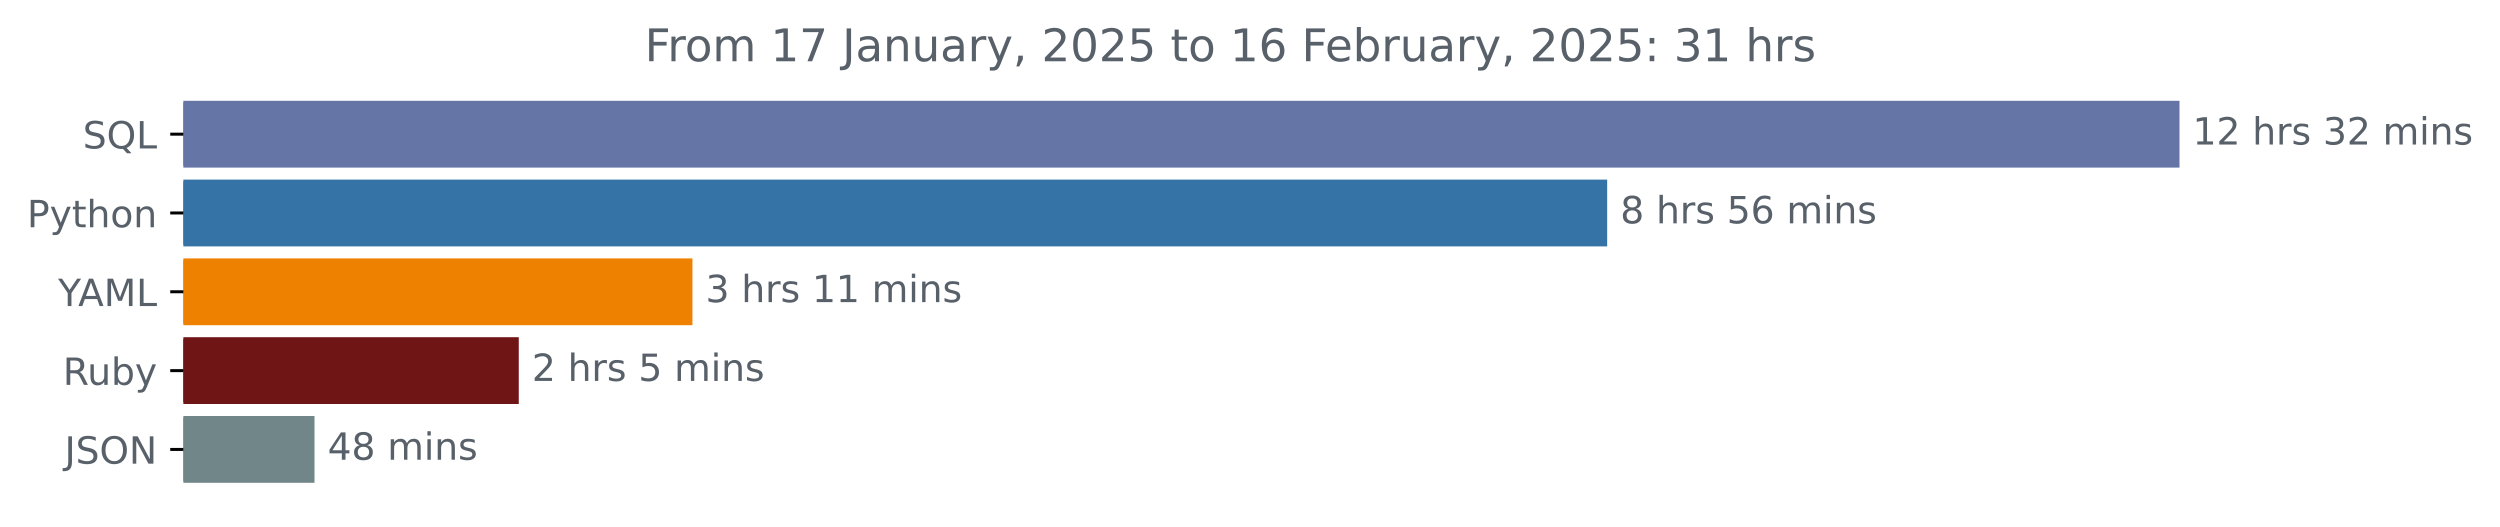
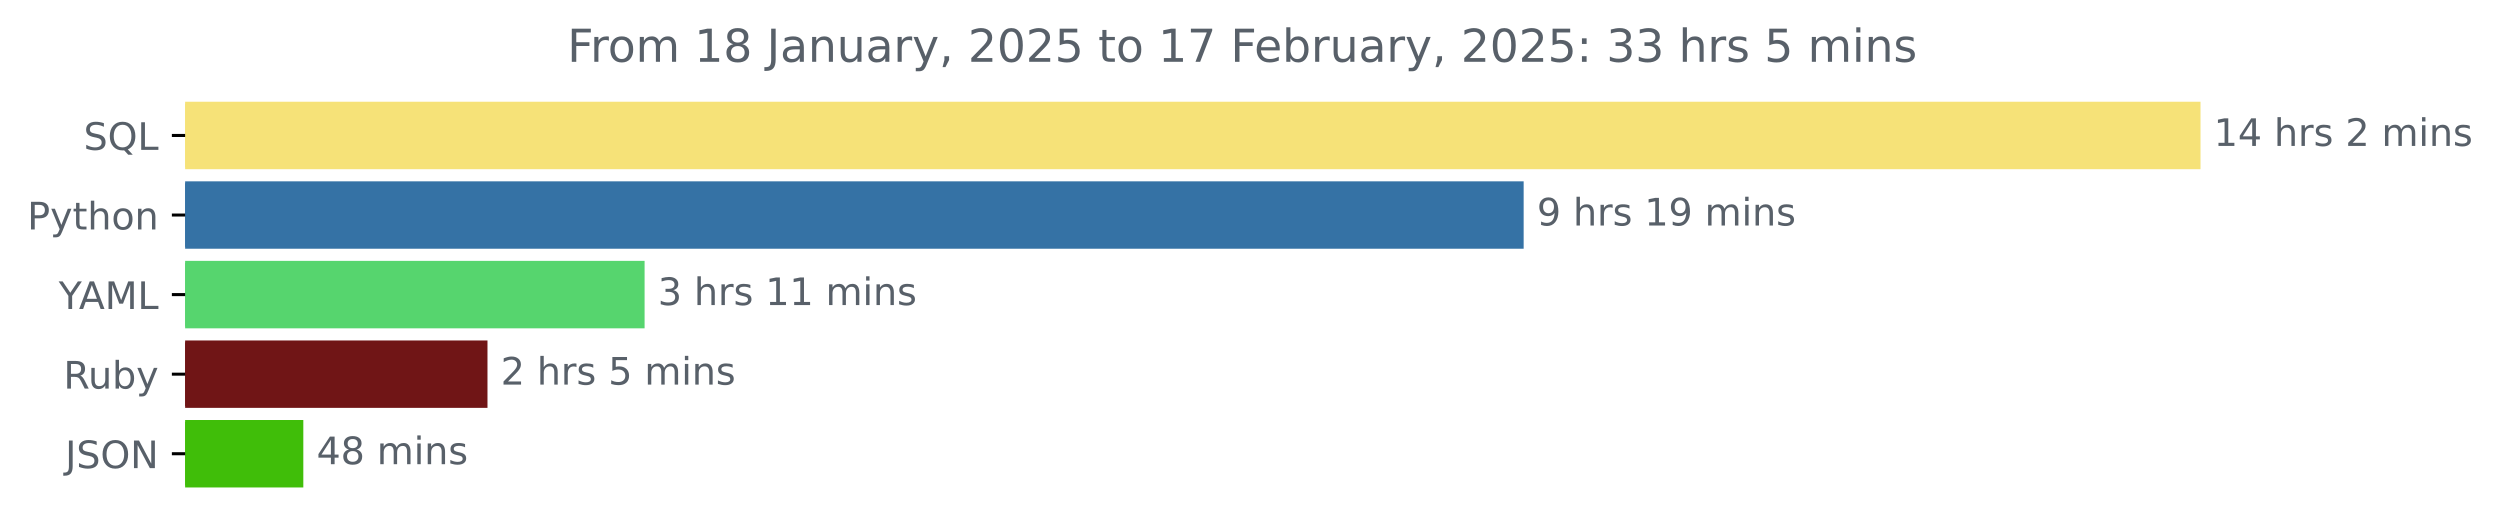
- <svg xmlns="http://www.w3.org/2000/svg" xmlns:xlink="http://www.w3.org/1999/xlink" width="666.199pt" height="140.398pt" viewBox="0 0 666.199 140.398" version="1.1">
+ <svg xmlns="http://www.w3.org/2000/svg" xmlns:xlink="http://www.w3.org/1999/xlink" width="659.836pt" height="140.398pt" viewBox="0 0 659.836 140.398" version="1.1">
  <defs>
    <style type="text/css">*{stroke-linejoin: round; stroke-linecap: butt}</style>
  </defs>
  <g id="figure_1">
    <g id="patch_1">
-       <path d="M 0 140.398  L 666.199 140.398  L 666.199 0  L 0 0  L 0 140.398  z " style="fill: none" />
+       <path d="M 0 140.398  L 659.836 140.398  L 659.836 0  L 0 0  L 0 140.398  z " style="fill: none" />
    </g>
    <g id="axes_1">
      <g id="patch_2">
-         <path d="M 48.862 27.358  L 580.291 27.358  L 580.291 44.158  L 48.862 44.158  z " clip-path="url(#p3ff0c72daf)" style="fill: #6475a6; stroke: #6475a6; stroke-linejoin: miter" />
+         <path d="M 48.862 27.358  L 580.291 27.358  L 580.291 44.158  L 48.862 44.158  z " clip-path="url(#p71e39013a5)" style="fill: #f6e278; stroke: #f6e278; stroke-linejoin: miter" />
      </g>
      <g id="patch_3">
-         <path d="M 48.862 48.358  L 427.778 48.358  L 427.778 65.158  L 48.862 65.158  z " clip-path="url(#p3ff0c72daf)" style="fill: #3572a5; stroke: #3572a5; stroke-linejoin: miter" />
+         <path d="M 48.862 48.358  L 401.645 48.358  L 401.645 65.158  L 48.862 65.158  z " clip-path="url(#p71e39013a5)" style="fill: #3572a5; stroke: #3572a5; stroke-linejoin: miter" />
      </g>
      <g id="patch_4">
-         <path d="M 48.862 69.358  L 184.02 69.358  L 184.02 86.158  L 48.862 86.158  z " clip-path="url(#p3ff0c72daf)" style="fill: #ef8100; stroke: #ef8100; stroke-linejoin: miter" />
+         <path d="M 48.862 69.358  L 169.63 69.358  L 169.63 86.158  L 48.862 86.158  z " clip-path="url(#p71e39013a5)" style="fill: #56d56e; stroke: #56d56e; stroke-linejoin: miter" />
      </g>
      <g id="patch_5">
-         <path d="M 48.862 90.358  L 137.741 90.358  L 137.741 107.158  L 48.862 107.158  z " clip-path="url(#p3ff0c72daf)" style="fill: #701516; stroke: #701516; stroke-linejoin: miter" />
+         <path d="M 48.862 90.358  L 128.163 90.358  L 128.163 107.158  L 48.862 107.158  z " clip-path="url(#p71e39013a5)" style="fill: #701516; stroke: #701516; stroke-linejoin: miter" />
      </g>
      <g id="patch_6">
-         <path d="M 48.862 111.358  L 83.309 111.358  L 83.309 128.158  L 48.862 128.158  z " clip-path="url(#p3ff0c72daf)" style="fill: #708689; stroke: #708689; stroke-linejoin: miter" />
+         <path d="M 48.862 111.358  L 79.556 111.358  L 79.556 128.158  L 48.862 128.158  z " clip-path="url(#p71e39013a5)" style="fill: #40be09; stroke: #40be09; stroke-linejoin: miter" />
      </g>
      <g id="matplotlib.axis_1" />
      <g id="matplotlib.axis_2">
        <g id="ytick_1">
          <g id="line2d_1">
            <defs>
-               <path id="m0892d40721" d="M 0 0  L -3.5 0  " style="stroke: #000000; stroke-width: 0.8" />
+               <path id="m13ae6991ee" d="M 0 0  L -3.5 0  " style="stroke: #000000; stroke-width: 0.8" />
            </defs>
            <g>
-               <use xlink:href="#m0892d40721" x="48.862" y="35.758" style="stroke: #000000; stroke-width: 0.8" />
+               <use xlink:href="#m13ae6991ee" x="48.862" y="35.758" style="stroke: #000000; stroke-width: 0.8" />
            </g>
          </g>
          <g id="text_1">
            <g style="fill: #586069" transform="translate(22.07031 39.55734) scale(0.1 -0.1)">
              <defs>
                <path id="DejaVuSans-53" d="M 3425 4513  L 3425 3897  Q 3066 4069 2747 4153  Q 2428 4238 2131 4238  Q 1616 4238 1336 4038  Q 1056 3838 1056 3469  Q 1056 3159 1242 3001  Q 1428 2844 1947 2747  L 2328 2669  Q 3034 2534 3370 2195  Q 3706 1856 3706 1288  Q 3706 609 3251 259  Q 2797 -91 1919 -91  Q 1588 -91 1214 -16  Q 841 59 441 206  L 441 856  Q 825 641 1194 531  Q 1563 422 1919 422  Q 2459 422 2753 634  Q 3047 847 3047 1241  Q 3047 1584 2836 1778  Q 2625 1972 2144 2069  L 1759 2144  Q 1053 2284 737 2584  Q 422 2884 422 3419  Q 422 4038 858 4394  Q 1294 4750 2059 4750  Q 2388 4750 2728 4690  Q 3069 4631 3425 4513  z " transform="scale(0.015625)" />
                <path id="DejaVuSans-51" d="M 2522 4238  Q 1834 4238 1429 3725  Q 1025 3213 1025 2328  Q 1025 1447 1429 934  Q 1834 422 2522 422  Q 3209 422 3611 934  Q 4013 1447 4013 2328  Q 4013 3213 3611 3725  Q 3209 4238 2522 4238  z M 3406 84  L 4238 -825  L 3475 -825  L 2784 -78  Q 2681 -84 2626 -87  Q 2572 -91 2522 -91  Q 1538 -91 948 567  Q 359 1225 359 2328  Q 359 3434 948 4092  Q 1538 4750 2522 4750  Q 3503 4750 4090 4092  Q 4678 3434 4678 2328  Q 4678 1516 4351 937  Q 4025 359 3406 84  z " transform="scale(0.015625)" />
                <path id="DejaVuSans-4c" d="M 628 4666  L 1259 4666  L 1259 531  L 3531 531  L 3531 0  L 628 0  L 628 4666  z " transform="scale(0.015625)" />
              </defs>
              <use xlink:href="#DejaVuSans-53" />
              <use xlink:href="#DejaVuSans-51" x="63.477" />
              <use xlink:href="#DejaVuSans-4c" x="142.188" />
            </g>
          </g>
        </g>
        <g id="ytick_2">
          <g id="line2d_2">
            <g>
-               <use xlink:href="#m0892d40721" x="48.862" y="56.758" style="stroke: #000000; stroke-width: 0.8" />
+               <use xlink:href="#m13ae6991ee" x="48.862" y="56.758" style="stroke: #000000; stroke-width: 0.8" />
            </g>
          </g>
          <g id="text_2">
            <g style="fill: #586069" transform="translate(7.2 60.55734) scale(0.1 -0.1)">
              <defs>
                <path id="DejaVuSans-50" d="M 1259 4147  L 1259 2394  L 2053 2394  Q 2494 2394 2734 2622  Q 2975 2850 2975 3272  Q 2975 3691 2734 3919  Q 2494 4147 2053 4147  L 1259 4147  z M 628 4666  L 2053 4666  Q 2838 4666 3239 4311  Q 3641 3956 3641 3272  Q 3641 2581 3239 2228  Q 2838 1875 2053 1875  L 1259 1875  L 1259 0  L 628 0  L 628 4666  z " transform="scale(0.015625)" />
                <path id="DejaVuSans-79" d="M 2059 -325  Q 1816 -950 1584 -1140  Q 1353 -1331 966 -1331  L 506 -1331  L 506 -850  L 844 -850  Q 1081 -850 1212 -737  Q 1344 -625 1503 -206  L 1606 56  L 191 3500  L 800 3500  L 1894 763  L 2988 3500  L 3597 3500  L 2059 -325  z " transform="scale(0.015625)" />
                <path id="DejaVuSans-74" d="M 1172 4494  L 1172 3500  L 2356 3500  L 2356 3053  L 1172 3053  L 1172 1153  Q 1172 725 1289 603  Q 1406 481 1766 481  L 2356 481  L 2356 0  L 1766 0  Q 1100 0 847 248  Q 594 497 594 1153  L 594 3053  L 172 3053  L 172 3500  L 594 3500  L 594 4494  L 1172 4494  z " transform="scale(0.015625)" />
                <path id="DejaVuSans-68" d="M 3513 2113  L 3513 0  L 2938 0  L 2938 2094  Q 2938 2591 2744 2837  Q 2550 3084 2163 3084  Q 1697 3084 1428 2787  Q 1159 2491 1159 1978  L 1159 0  L 581 0  L 581 4863  L 1159 4863  L 1159 2956  Q 1366 3272 1645 3428  Q 1925 3584 2291 3584  Q 2894 3584 3203 3211  Q 3513 2838 3513 2113  z " transform="scale(0.015625)" />
                <path id="DejaVuSans-6f" d="M 1959 3097  Q 1497 3097 1228 2736  Q 959 2375 959 1747  Q 959 1119 1226 758  Q 1494 397 1959 397  Q 2419 397 2687 759  Q 2956 1122 2956 1747  Q 2956 2369 2687 2733  Q 2419 3097 1959 3097  z M 1959 3584  Q 2709 3584 3137 3096  Q 3566 2609 3566 1747  Q 3566 888 3137 398  Q 2709 -91 1959 -91  Q 1206 -91 779 398  Q 353 888 353 1747  Q 353 2609 779 3096  Q 1206 3584 1959 3584  z " transform="scale(0.015625)" />
                <path id="DejaVuSans-6e" d="M 3513 2113  L 3513 0  L 2938 0  L 2938 2094  Q 2938 2591 2744 2837  Q 2550 3084 2163 3084  Q 1697 3084 1428 2787  Q 1159 2491 1159 1978  L 1159 0  L 581 0  L 581 3500  L 1159 3500  L 1159 2956  Q 1366 3272 1645 3428  Q 1925 3584 2291 3584  Q 2894 3584 3203 3211  Q 3513 2838 3513 2113  z " transform="scale(0.015625)" />
              </defs>
              <use xlink:href="#DejaVuSans-50" />
              <use xlink:href="#DejaVuSans-79" x="60.303" />
              <use xlink:href="#DejaVuSans-74" x="119.482" />
              <use xlink:href="#DejaVuSans-68" x="158.691" />
              <use xlink:href="#DejaVuSans-6f" x="222.07" />
              <use xlink:href="#DejaVuSans-6e" x="283.252" />
            </g>
          </g>
        </g>
        <g id="ytick_3">
          <g id="line2d_3">
            <g>
-               <use xlink:href="#m0892d40721" x="48.862" y="77.758" style="stroke: #000000; stroke-width: 0.8" />
+               <use xlink:href="#m13ae6991ee" x="48.862" y="77.758" style="stroke: #000000; stroke-width: 0.8" />
            </g>
          </g>
          <g id="text_3">
            <g style="fill: #586069" transform="translate(15.48906 81.55734) scale(0.1 -0.1)">
              <defs>
                <path id="DejaVuSans-59" d="M -13 4666  L 666 4666  L 1959 2747  L 3244 4666  L 3922 4666  L 2272 2222  L 2272 0  L 1638 0  L 1638 2222  L -13 4666  z " transform="scale(0.015625)" />
                <path id="DejaVuSans-41" d="M 2188 4044  L 1331 1722  L 3047 1722  L 2188 4044  z M 1831 4666  L 2547 4666  L 4325 0  L 3669 0  L 3244 1197  L 1141 1197  L 716 0  L 50 0  L 1831 4666  z " transform="scale(0.015625)" />
                <path id="DejaVuSans-4d" d="M 628 4666  L 1569 4666  L 2759 1491  L 3956 4666  L 4897 4666  L 4897 0  L 4281 0  L 4281 4097  L 3078 897  L 2444 897  L 1241 4097  L 1241 0  L 628 0  L 628 4666  z " transform="scale(0.015625)" />
              </defs>
              <use xlink:href="#DejaVuSans-59" />
              <use xlink:href="#DejaVuSans-41" x="53.334" />
              <use xlink:href="#DejaVuSans-4d" x="121.742" />
              <use xlink:href="#DejaVuSans-4c" x="208.021" />
            </g>
          </g>
        </g>
        <g id="ytick_4">
          <g id="line2d_4">
            <g>
-               <use xlink:href="#m0892d40721" x="48.862" y="98.758" style="stroke: #000000; stroke-width: 0.8" />
+               <use xlink:href="#m13ae6991ee" x="48.862" y="98.758" style="stroke: #000000; stroke-width: 0.8" />
            </g>
          </g>
          <g id="text_4">
            <g style="fill: #586069" transform="translate(16.75937 102.5573) scale(0.1 -0.1)">
              <defs>
                <path id="DejaVuSans-52" d="M 2841 2188  Q 3044 2119 3236 1894  Q 3428 1669 3622 1275  L 4263 0  L 3584 0  L 2988 1197  Q 2756 1666 2539 1819  Q 2322 1972 1947 1972  L 1259 1972  L 1259 0  L 628 0  L 628 4666  L 2053 4666  Q 2853 4666 3247 4331  Q 3641 3997 3641 3322  Q 3641 2881 3436 2590  Q 3231 2300 2841 2188  z M 1259 4147  L 1259 2491  L 2053 2491  Q 2509 2491 2742 2702  Q 2975 2913 2975 3322  Q 2975 3731 2742 3939  Q 2509 4147 2053 4147  L 1259 4147  z " transform="scale(0.015625)" />
                <path id="DejaVuSans-75" d="M 544 1381  L 544 3500  L 1119 3500  L 1119 1403  Q 1119 906 1312 657  Q 1506 409 1894 409  Q 2359 409 2629 706  Q 2900 1003 2900 1516  L 2900 3500  L 3475 3500  L 3475 0  L 2900 0  L 2900 538  Q 2691 219 2414 64  Q 2138 -91 1772 -91  Q 1169 -91 856 284  Q 544 659 544 1381  z M 1991 3584  L 1991 3584  z " transform="scale(0.015625)" />
                <path id="DejaVuSans-62" d="M 3116 1747  Q 3116 2381 2855 2742  Q 2594 3103 2138 3103  Q 1681 3103 1420 2742  Q 1159 2381 1159 1747  Q 1159 1113 1420 752  Q 1681 391 2138 391  Q 2594 391 2855 752  Q 3116 1113 3116 1747  z M 1159 2969  Q 1341 3281 1617 3432  Q 1894 3584 2278 3584  Q 2916 3584 3314 3078  Q 3713 2572 3713 1747  Q 3713 922 3314 415  Q 2916 -91 2278 -91  Q 1894 -91 1617 61  Q 1341 213 1159 525  L 1159 0  L 581 0  L 581 4863  L 1159 4863  L 1159 2969  z " transform="scale(0.015625)" />
              </defs>
              <use xlink:href="#DejaVuSans-52" />
              <use xlink:href="#DejaVuSans-75" x="64.982" />
              <use xlink:href="#DejaVuSans-62" x="128.361" />
              <use xlink:href="#DejaVuSans-79" x="191.838" />
            </g>
          </g>
        </g>
        <g id="ytick_5">
          <g id="line2d_5">
            <g>
-               <use xlink:href="#m0892d40721" x="48.862" y="119.758" style="stroke: #000000; stroke-width: 0.8" />
+               <use xlink:href="#m13ae6991ee" x="48.862" y="119.758" style="stroke: #000000; stroke-width: 0.8" />
            </g>
          </g>
          <g id="text_5">
            <g style="fill: #586069" transform="translate(17.21094 123.5573) scale(0.1 -0.1)">
              <defs>
                <path id="DejaVuSans-4a" d="M 628 4666  L 1259 4666  L 1259 325  Q 1259 -519 939 -900  Q 619 -1281 -91 -1281  L -331 -1281  L -331 -750  L -134 -750  Q 284 -750 456 -515  Q 628 -281 628 325  L 628 4666  z " transform="scale(0.015625)" />
                <path id="DejaVuSans-4f" d="M 2522 4238  Q 1834 4238 1429 3725  Q 1025 3213 1025 2328  Q 1025 1447 1429 934  Q 1834 422 2522 422  Q 3209 422 3611 934  Q 4013 1447 4013 2328  Q 4013 3213 3611 3725  Q 3209 4238 2522 4238  z M 2522 4750  Q 3503 4750 4090 4092  Q 4678 3434 4678 2328  Q 4678 1225 4090 567  Q 3503 -91 2522 -91  Q 1538 -91 948 565  Q 359 1222 359 2328  Q 359 3434 948 4092  Q 1538 4750 2522 4750  z " transform="scale(0.015625)" />
                <path id="DejaVuSans-4e" d="M 628 4666  L 1478 4666  L 3547 763  L 3547 4666  L 4159 4666  L 4159 0  L 3309 0  L 1241 3903  L 1241 0  L 628 0  L 628 4666  z " transform="scale(0.015625)" />
              </defs>
              <use xlink:href="#DejaVuSans-4a" />
              <use xlink:href="#DejaVuSans-53" x="29.492" />
              <use xlink:href="#DejaVuSans-4f" x="92.969" />
              <use xlink:href="#DejaVuSans-4e" x="171.68" />
            </g>
          </g>
        </g>
      </g>
      <g id="text_6">
        <g style="fill: #586069" transform="translate(584.2911 38.5175) scale(0.1 -0.1)">
          <defs>
            <path id="DejaVuSans-31" d="M 794 531  L 1825 531  L 1825 4091  L 703 3866  L 703 4441  L 1819 4666  L 2450 4666  L 2450 531  L 3481 531  L 3481 0  L 794 0  L 794 531  z " transform="scale(0.015625)" />
-             <path id="DejaVuSans-32" d="M 1228 531  L 3431 531  L 3431 0  L 469 0  L 469 531  Q 828 903 1448 1529  Q 2069 2156 2228 2338  Q 2531 2678 2651 2914  Q 2772 3150 2772 3378  Q 2772 3750 2511 3984  Q 2250 4219 1831 4219  Q 1534 4219 1204 4116  Q 875 4013 500 3803  L 500 4441  Q 881 4594 1212 4672  Q 1544 4750 1819 4750  Q 2544 4750 2975 4387  Q 3406 4025 3406 3419  Q 3406 3131 3298 2873  Q 3191 2616 2906 2266  Q 2828 2175 2409 1742  Q 1991 1309 1228 531  z " transform="scale(0.015625)" />
+             <path id="DejaVuSans-34" d="M 2419 4116  L 825 1625  L 2419 1625  L 2419 4116  z M 2253 4666  L 3047 4666  L 3047 1625  L 3713 1625  L 3713 1100  L 3047 1100  L 3047 0  L 2419 0  L 2419 1100  L 313 1100  L 313 1709  L 2253 4666  z " transform="scale(0.015625)" />
            <path id="DejaVuSans-20" transform="scale(0.015625)" />
            <path id="DejaVuSans-72" d="M 2631 2963  Q 2534 3019 2420 3045  Q 2306 3072 2169 3072  Q 1681 3072 1420 2755  Q 1159 2438 1159 1844  L 1159 0  L 581 0  L 581 3500  L 1159 3500  L 1159 2956  Q 1341 3275 1631 3429  Q 1922 3584 2338 3584  Q 2397 3584 2469 3576  Q 2541 3569 2628 3553  L 2631 2963  z " transform="scale(0.015625)" />
            <path id="DejaVuSans-73" d="M 2834 3397  L 2834 2853  Q 2591 2978 2328 3040  Q 2066 3103 1784 3103  Q 1356 3103 1142 2972  Q 928 2841 928 2578  Q 928 2378 1081 2264  Q 1234 2150 1697 2047  L 1894 2003  Q 2506 1872 2764 1633  Q 3022 1394 3022 966  Q 3022 478 2636 193  Q 2250 -91 1575 -91  Q 1294 -91 989 -36  Q 684 19 347 128  L 347 722  Q 666 556 975 473  Q 1284 391 1588 391  Q 1994 391 2212 530  Q 2431 669 2431 922  Q 2431 1156 2273 1281  Q 2116 1406 1581 1522  L 1381 1569  Q 847 1681 609 1914  Q 372 2147 372 2553  Q 372 3047 722 3315  Q 1072 3584 1716 3584  Q 2034 3584 2315 3537  Q 2597 3491 2834 3397  z " transform="scale(0.015625)" />
-             <path id="DejaVuSans-33" d="M 2597 2516  Q 3050 2419 3304 2112  Q 3559 1806 3559 1356  Q 3559 666 3084 287  Q 2609 -91 1734 -91  Q 1441 -91 1130 -33  Q 819 25 488 141  L 488 750  Q 750 597 1062 519  Q 1375 441 1716 441  Q 2309 441 2620 675  Q 2931 909 2931 1356  Q 2931 1769 2642 2001  Q 2353 2234 1838 2234  L 1294 2234  L 1294 2753  L 1863 2753  Q 2328 2753 2575 2939  Q 2822 3125 2822 3475  Q 2822 3834 2567 4026  Q 2313 4219 1838 4219  Q 1578 4219 1281 4162  Q 984 4106 628 3988  L 628 4550  Q 988 4650 1302 4700  Q 1616 4750 1894 4750  Q 2613 4750 3031 4423  Q 3450 4097 3450 3541  Q 3450 3153 3228 2886  Q 3006 2619 2597 2516  z " transform="scale(0.015625)" />
+             <path id="DejaVuSans-32" d="M 1228 531  L 3431 531  L 3431 0  L 469 0  L 469 531  Q 828 903 1448 1529  Q 2069 2156 2228 2338  Q 2531 2678 2651 2914  Q 2772 3150 2772 3378  Q 2772 3750 2511 3984  Q 2250 4219 1831 4219  Q 1534 4219 1204 4116  Q 875 4013 500 3803  L 500 4441  Q 881 4594 1212 4672  Q 1544 4750 1819 4750  Q 2544 4750 2975 4387  Q 3406 4025 3406 3419  Q 3406 3131 3298 2873  Q 3191 2616 2906 2266  Q 2828 2175 2409 1742  Q 1991 1309 1228 531  z " transform="scale(0.015625)" />
            <path id="DejaVuSans-6d" d="M 3328 2828  Q 3544 3216 3844 3400  Q 4144 3584 4550 3584  Q 5097 3584 5394 3201  Q 5691 2819 5691 2113  L 5691 0  L 5113 0  L 5113 2094  Q 5113 2597 4934 2840  Q 4756 3084 4391 3084  Q 3944 3084 3684 2787  Q 3425 2491 3425 1978  L 3425 0  L 2847 0  L 2847 2094  Q 2847 2600 2669 2842  Q 2491 3084 2119 3084  Q 1678 3084 1418 2786  Q 1159 2488 1159 1978  L 1159 0  L 581 0  L 581 3500  L 1159 3500  L 1159 2956  Q 1356 3278 1631 3431  Q 1906 3584 2284 3584  Q 2666 3584 2933 3390  Q 3200 3197 3328 2828  z " transform="scale(0.015625)" />
            <path id="DejaVuSans-69" d="M 603 3500  L 1178 3500  L 1178 0  L 603 0  L 603 3500  z M 603 4863  L 1178 4863  L 1178 4134  L 603 4134  L 603 4863  z " transform="scale(0.015625)" />
          </defs>
          <use xlink:href="#DejaVuSans-31" />
-           <use xlink:href="#DejaVuSans-32" x="63.623" />
+           <use xlink:href="#DejaVuSans-34" x="63.623" />
          <use xlink:href="#DejaVuSans-20" x="127.246" />
          <use xlink:href="#DejaVuSans-68" x="159.033" />
          <use xlink:href="#DejaVuSans-72" x="222.412" />
          <use xlink:href="#DejaVuSans-73" x="263.525" />
          <use xlink:href="#DejaVuSans-20" x="315.625" />
-           <use xlink:href="#DejaVuSans-33" x="347.412" />
-           <use xlink:href="#DejaVuSans-32" x="411.035" />
-           <use xlink:href="#DejaVuSans-20" x="474.658" />
-           <use xlink:href="#DejaVuSans-6d" x="506.445" />
-           <use xlink:href="#DejaVuSans-69" x="603.857" />
-           <use xlink:href="#DejaVuSans-6e" x="631.641" />
-           <use xlink:href="#DejaVuSans-73" x="695.02" />
+           <use xlink:href="#DejaVuSans-32" x="347.412" />
+           <use xlink:href="#DejaVuSans-20" x="411.035" />
+           <use xlink:href="#DejaVuSans-6d" x="442.822" />
+           <use xlink:href="#DejaVuSans-69" x="540.234" />
+           <use xlink:href="#DejaVuSans-6e" x="568.018" />
+           <use xlink:href="#DejaVuSans-73" x="631.396" />
        </g>
      </g>
      <g id="text_7">
-         <g style="fill: #586069" transform="translate(431.7782 59.5175) scale(0.1 -0.1)">
-           <defs>
-             <path id="DejaVuSans-38" d="M 2034 2216  Q 1584 2216 1326 1975  Q 1069 1734 1069 1313  Q 1069 891 1326 650  Q 1584 409 2034 409  Q 2484 409 2743 651  Q 3003 894 3003 1313  Q 3003 1734 2745 1975  Q 2488 2216 2034 2216  z M 1403 2484  Q 997 2584 770 2862  Q 544 3141 544 3541  Q 544 4100 942 4425  Q 1341 4750 2034 4750  Q 2731 4750 3128 4425  Q 3525 4100 3525 3541  Q 3525 3141 3298 2862  Q 3072 2584 2669 2484  Q 3125 2378 3379 2068  Q 3634 1759 3634 1313  Q 3634 634 3220 271  Q 2806 -91 2034 -91  Q 1263 -91 848 271  Q 434 634 434 1313  Q 434 1759 690 2068  Q 947 2378 1403 2484  z M 1172 3481  Q 1172 3119 1398 2916  Q 1625 2713 2034 2713  Q 2441 2713 2670 2916  Q 2900 3119 2900 3481  Q 2900 3844 2670 4047  Q 2441 4250 2034 4250  Q 1625 4250 1398 4047  Q 1172 3844 1172 3481  z " transform="scale(0.015625)" />
-             <path id="DejaVuSans-35" d="M 691 4666  L 3169 4666  L 3169 4134  L 1269 4134  L 1269 2991  Q 1406 3038 1543 3061  Q 1681 3084 1819 3084  Q 2600 3084 3056 2656  Q 3513 2228 3513 1497  Q 3513 744 3044 326  Q 2575 -91 1722 -91  Q 1428 -91 1123 -41  Q 819 9 494 109  L 494 744  Q 775 591 1075 516  Q 1375 441 1709 441  Q 2250 441 2565 725  Q 2881 1009 2881 1497  Q 2881 1984 2565 2268  Q 2250 2553 1709 2553  Q 1456 2553 1204 2497  Q 953 2441 691 2322  L 691 4666  z " transform="scale(0.015625)" />
-             <path id="DejaVuSans-36" d="M 2113 2584  Q 1688 2584 1439 2293  Q 1191 2003 1191 1497  Q 1191 994 1439 701  Q 1688 409 2113 409  Q 2538 409 2786 701  Q 3034 994 3034 1497  Q 3034 2003 2786 2293  Q 2538 2584 2113 2584  z M 3366 4563  L 3366 3988  Q 3128 4100 2886 4159  Q 2644 4219 2406 4219  Q 1781 4219 1451 3797  Q 1122 3375 1075 2522  Q 1259 2794 1537 2939  Q 1816 3084 2150 3084  Q 2853 3084 3261 2657  Q 3669 2231 3669 1497  Q 3669 778 3244 343  Q 2819 -91 2113 -91  Q 1303 -91 875 529  Q 447 1150 447 2328  Q 447 3434 972 4092  Q 1497 4750 2381 4750  Q 2619 4750 2861 4703  Q 3103 4656 3366 4563  z " transform="scale(0.015625)" />
-           </defs>
-           <use xlink:href="#DejaVuSans-38" />
+         <g style="fill: #586069" transform="translate(405.6449 59.5175) scale(0.1 -0.1)">
+           <defs>
+             <path id="DejaVuSans-39" d="M 703 97  L 703 672  Q 941 559 1184 500  Q 1428 441 1663 441  Q 2288 441 2617 861  Q 2947 1281 2994 2138  Q 2813 1869 2534 1725  Q 2256 1581 1919 1581  Q 1219 1581 811 2004  Q 403 2428 403 3163  Q 403 3881 828 4315  Q 1253 4750 1959 4750  Q 2769 4750 3195 4129  Q 3622 3509 3622 2328  Q 3622 1225 3098 567  Q 2575 -91 1691 -91  Q 1453 -91 1209 -44  Q 966 3 703 97  z M 1959 2075  Q 2384 2075 2632 2365  Q 2881 2656 2881 3163  Q 2881 3666 2632 3958  Q 2384 4250 1959 4250  Q 1534 4250 1286 3958  Q 1038 3666 1038 3163  Q 1038 2656 1286 2365  Q 1534 2075 1959 2075  z " transform="scale(0.015625)" />
+           </defs>
+           <use xlink:href="#DejaVuSans-39" />
          <use xlink:href="#DejaVuSans-20" x="63.623" />
          <use xlink:href="#DejaVuSans-68" x="95.41" />
          <use xlink:href="#DejaVuSans-72" x="158.789" />
          <use xlink:href="#DejaVuSans-73" x="199.902" />
          <use xlink:href="#DejaVuSans-20" x="252.002" />
-           <use xlink:href="#DejaVuSans-35" x="283.789" />
-           <use xlink:href="#DejaVuSans-36" x="347.412" />
+           <use xlink:href="#DejaVuSans-31" x="283.789" />
+           <use xlink:href="#DejaVuSans-39" x="347.412" />
          <use xlink:href="#DejaVuSans-20" x="411.035" />
          <use xlink:href="#DejaVuSans-6d" x="442.822" />
          <use xlink:href="#DejaVuSans-69" x="540.234" />
          <use xlink:href="#DejaVuSans-6e" x="568.018" />
          <use xlink:href="#DejaVuSans-73" x="631.396" />
        </g>
      </g>
      <g id="text_8">
-         <g style="fill: #586069" transform="translate(188.0205 80.5175) scale(0.1 -0.1)">
+         <g style="fill: #586069" transform="translate(173.6303 80.5175) scale(0.1 -0.1)">
+           <defs>
+             <path id="DejaVuSans-33" d="M 2597 2516  Q 3050 2419 3304 2112  Q 3559 1806 3559 1356  Q 3559 666 3084 287  Q 2609 -91 1734 -91  Q 1441 -91 1130 -33  Q 819 25 488 141  L 488 750  Q 750 597 1062 519  Q 1375 441 1716 441  Q 2309 441 2620 675  Q 2931 909 2931 1356  Q 2931 1769 2642 2001  Q 2353 2234 1838 2234  L 1294 2234  L 1294 2753  L 1863 2753  Q 2328 2753 2575 2939  Q 2822 3125 2822 3475  Q 2822 3834 2567 4026  Q 2313 4219 1838 4219  Q 1578 4219 1281 4162  Q 984 4106 628 3988  L 628 4550  Q 988 4650 1302 4700  Q 1616 4750 1894 4750  Q 2613 4750 3031 4423  Q 3450 4097 3450 3541  Q 3450 3153 3228 2886  Q 3006 2619 2597 2516  z " transform="scale(0.015625)" />
+           </defs>
          <use xlink:href="#DejaVuSans-33" />
          <use xlink:href="#DejaVuSans-20" x="63.623" />
          <use xlink:href="#DejaVuSans-68" x="95.41" />
          <use xlink:href="#DejaVuSans-72" x="158.789" />
          <use xlink:href="#DejaVuSans-73" x="199.902" />
          <use xlink:href="#DejaVuSans-20" x="252.002" />
          <use xlink:href="#DejaVuSans-31" x="283.789" />
          <use xlink:href="#DejaVuSans-31" x="347.412" />
          <use xlink:href="#DejaVuSans-20" x="411.035" />
          <use xlink:href="#DejaVuSans-6d" x="442.822" />
          <use xlink:href="#DejaVuSans-69" x="540.234" />
          <use xlink:href="#DejaVuSans-6e" x="568.018" />
          <use xlink:href="#DejaVuSans-73" x="631.396" />
        </g>
      </g>
      <g id="text_9">
-         <g style="fill: #586069" transform="translate(141.7407 101.5175) scale(0.1 -0.1)">
+         <g style="fill: #586069" transform="translate(132.1634 101.5175) scale(0.1 -0.1)">
+           <defs>
+             <path id="DejaVuSans-35" d="M 691 4666  L 3169 4666  L 3169 4134  L 1269 4134  L 1269 2991  Q 1406 3038 1543 3061  Q 1681 3084 1819 3084  Q 2600 3084 3056 2656  Q 3513 2228 3513 1497  Q 3513 744 3044 326  Q 2575 -91 1722 -91  Q 1428 -91 1123 -41  Q 819 9 494 109  L 494 744  Q 775 591 1075 516  Q 1375 441 1709 441  Q 2250 441 2565 725  Q 2881 1009 2881 1497  Q 2881 1984 2565 2268  Q 2250 2553 1709 2553  Q 1456 2553 1204 2497  Q 953 2441 691 2322  L 691 4666  z " transform="scale(0.015625)" />
+           </defs>
          <use xlink:href="#DejaVuSans-32" />
          <use xlink:href="#DejaVuSans-20" x="63.623" />
          <use xlink:href="#DejaVuSans-68" x="95.41" />
          <use xlink:href="#DejaVuSans-72" x="158.789" />
          <use xlink:href="#DejaVuSans-73" x="199.902" />
          <use xlink:href="#DejaVuSans-20" x="252.002" />
          <use xlink:href="#DejaVuSans-35" x="283.789" />
          <use xlink:href="#DejaVuSans-20" x="347.412" />
          <use xlink:href="#DejaVuSans-6d" x="379.199" />
          <use xlink:href="#DejaVuSans-69" x="476.611" />
          <use xlink:href="#DejaVuSans-6e" x="504.395" />
          <use xlink:href="#DejaVuSans-73" x="567.773" />
        </g>
      </g>
      <g id="text_10">
-         <g style="fill: #586069" transform="translate(87.30938 122.5175) scale(0.1 -0.1)">
-           <defs>
-             <path id="DejaVuSans-34" d="M 2419 4116  L 825 1625  L 2419 1625  L 2419 4116  z M 2253 4666  L 3047 4666  L 3047 1625  L 3713 1625  L 3713 1100  L 3047 1100  L 3047 0  L 2419 0  L 2419 1100  L 313 1100  L 313 1709  L 2253 4666  z " transform="scale(0.015625)" />
+         <g style="fill: #586069" transform="translate(83.55557 122.5175) scale(0.1 -0.1)">
+           <defs>
+             <path id="DejaVuSans-38" d="M 2034 2216  Q 1584 2216 1326 1975  Q 1069 1734 1069 1313  Q 1069 891 1326 650  Q 1584 409 2034 409  Q 2484 409 2743 651  Q 3003 894 3003 1313  Q 3003 1734 2745 1975  Q 2488 2216 2034 2216  z M 1403 2484  Q 997 2584 770 2862  Q 544 3141 544 3541  Q 544 4100 942 4425  Q 1341 4750 2034 4750  Q 2731 4750 3128 4425  Q 3525 4100 3525 3541  Q 3525 3141 3298 2862  Q 3072 2584 2669 2484  Q 3125 2378 3379 2068  Q 3634 1759 3634 1313  Q 3634 634 3220 271  Q 2806 -91 2034 -91  Q 1263 -91 848 271  Q 434 634 434 1313  Q 434 1759 690 2068  Q 947 2378 1403 2484  z M 1172 3481  Q 1172 3119 1398 2916  Q 1625 2713 2034 2713  Q 2441 2713 2670 2916  Q 2900 3119 2900 3481  Q 2900 3844 2670 4047  Q 2441 4250 2034 4250  Q 1625 4250 1398 4047  Q 1172 3844 1172 3481  z " transform="scale(0.015625)" />
          </defs>
          <use xlink:href="#DejaVuSans-34" />
          <use xlink:href="#DejaVuSans-38" x="63.623" />
          <use xlink:href="#DejaVuSans-20" x="127.246" />
          <use xlink:href="#DejaVuSans-6d" x="159.033" />
          <use xlink:href="#DejaVuSans-69" x="256.445" />
          <use xlink:href="#DejaVuSans-6e" x="284.229" />
          <use xlink:href="#DejaVuSans-73" x="347.607" />
        </g>
      </g>
      <g id="text_11">
-         <g style="fill: #586069" transform="translate(171.8072 16.31812) scale(0.12 -0.12)">
+         <g style="fill: #586069" transform="translate(149.7366 16.31812) scale(0.12 -0.12)">
          <defs>
            <path id="DejaVuSans-46" d="M 628 4666  L 3309 4666  L 3309 4134  L 1259 4134  L 1259 2759  L 3109 2759  L 3109 2228  L 1259 2228  L 1259 0  L 628 0  L 628 4666  z " transform="scale(0.015625)" />
-             <path id="DejaVuSans-37" d="M 525 4666  L 3525 4666  L 3525 4397  L 1831 0  L 1172 0  L 2766 4134  L 525 4134  L 525 4666  z " transform="scale(0.015625)" />
            <path id="DejaVuSans-61" d="M 2194 1759  Q 1497 1759 1228 1600  Q 959 1441 959 1056  Q 959 750 1161 570  Q 1363 391 1709 391  Q 2188 391 2477 730  Q 2766 1069 2766 1631  L 2766 1759  L 2194 1759  z M 3341 1997  L 3341 0  L 2766 0  L 2766 531  Q 2569 213 2275 61  Q 1981 -91 1556 -91  Q 1019 -91 701 211  Q 384 513 384 1019  Q 384 1609 779 1909  Q 1175 2209 1959 2209  L 2766 2209  L 2766 2266  Q 2766 2663 2505 2880  Q 2244 3097 1772 3097  Q 1472 3097 1187 3025  Q 903 2953 641 2809  L 641 3341  Q 956 3463 1253 3523  Q 1550 3584 1831 3584  Q 2591 3584 2966 3190  Q 3341 2797 3341 1997  z " transform="scale(0.015625)" />
            <path id="DejaVuSans-2c" d="M 750 794  L 1409 794  L 1409 256  L 897 -744  L 494 -744  L 750 256  L 750 794  z " transform="scale(0.015625)" />
            <path id="DejaVuSans-30" d="M 2034 4250  Q 1547 4250 1301 3770  Q 1056 3291 1056 2328  Q 1056 1369 1301 889  Q 1547 409 2034 409  Q 2525 409 2770 889  Q 3016 1369 3016 2328  Q 3016 3291 2770 3770  Q 2525 4250 2034 4250  z M 2034 4750  Q 2819 4750 3233 4129  Q 3647 3509 3647 2328  Q 3647 1150 3233 529  Q 2819 -91 2034 -91  Q 1250 -91 836 529  Q 422 1150 422 2328  Q 422 3509 836 4129  Q 1250 4750 2034 4750  z " transform="scale(0.015625)" />
+             <path id="DejaVuSans-37" d="M 525 4666  L 3525 4666  L 3525 4397  L 1831 0  L 1172 0  L 2766 4134  L 525 4134  L 525 4666  z " transform="scale(0.015625)" />
            <path id="DejaVuSans-65" d="M 3597 1894  L 3597 1613  L 953 1613  Q 991 1019 1311 708  Q 1631 397 2203 397  Q 2534 397 2845 478  Q 3156 559 3463 722  L 3463 178  Q 3153 47 2828 -22  Q 2503 -91 2169 -91  Q 1331 -91 842 396  Q 353 884 353 1716  Q 353 2575 817 3079  Q 1281 3584 2069 3584  Q 2775 3584 3186 3129  Q 3597 2675 3597 1894  z M 3022 2063  Q 3016 2534 2758 2815  Q 2500 3097 2075 3097  Q 1594 3097 1305 2825  Q 1016 2553 972 2059  L 3022 2063  z " transform="scale(0.015625)" />
            <path id="DejaVuSans-3a" d="M 750 794  L 1409 794  L 1409 0  L 750 0  L 750 794  z M 750 3309  L 1409 3309  L 1409 2516  L 750 2516  L 750 3309  z " transform="scale(0.015625)" />
          </defs>
          <use xlink:href="#DejaVuSans-46" />
          <use xlink:href="#DejaVuSans-72" x="50.27" />
          <use xlink:href="#DejaVuSans-6f" x="89.133" />
          <use xlink:href="#DejaVuSans-6d" x="150.314" />
          <use xlink:href="#DejaVuSans-20" x="247.727" />
          <use xlink:href="#DejaVuSans-31" x="279.514" />
-           <use xlink:href="#DejaVuSans-37" x="343.137" />
+           <use xlink:href="#DejaVuSans-38" x="343.137" />
          <use xlink:href="#DejaVuSans-20" x="406.76" />
          <use xlink:href="#DejaVuSans-4a" x="438.547" />
          <use xlink:href="#DejaVuSans-61" x="468.039" />
          <use xlink:href="#DejaVuSans-6e" x="529.318" />
          <use xlink:href="#DejaVuSans-75" x="592.697" />
          <use xlink:href="#DejaVuSans-61" x="656.076" />
          <use xlink:href="#DejaVuSans-72" x="717.355" />
          <use xlink:href="#DejaVuSans-79" x="758.469" />
          <use xlink:href="#DejaVuSans-2c" x="817.648" />
          <use xlink:href="#DejaVuSans-20" x="849.436" />
          <use xlink:href="#DejaVuSans-32" x="881.223" />
          <use xlink:href="#DejaVuSans-30" x="944.846" />
          <use xlink:href="#DejaVuSans-32" x="1008.469" />
          <use xlink:href="#DejaVuSans-35" x="1072.092" />
          <use xlink:href="#DejaVuSans-20" x="1135.715" />
          <use xlink:href="#DejaVuSans-74" x="1167.502" />
          <use xlink:href="#DejaVuSans-6f" x="1206.711" />
          <use xlink:href="#DejaVuSans-20" x="1267.893" />
          <use xlink:href="#DejaVuSans-31" x="1299.68" />
-           <use xlink:href="#DejaVuSans-36" x="1363.303" />
+           <use xlink:href="#DejaVuSans-37" x="1363.303" />
          <use xlink:href="#DejaVuSans-20" x="1426.926" />
          <use xlink:href="#DejaVuSans-46" x="1458.713" />
          <use xlink:href="#DejaVuSans-65" x="1510.732" />
          <use xlink:href="#DejaVuSans-62" x="1572.256" />
          <use xlink:href="#DejaVuSans-72" x="1635.732" />
          <use xlink:href="#DejaVuSans-75" x="1676.846" />
          <use xlink:href="#DejaVuSans-61" x="1740.225" />
          <use xlink:href="#DejaVuSans-72" x="1801.504" />
          <use xlink:href="#DejaVuSans-79" x="1842.617" />
          <use xlink:href="#DejaVuSans-2c" x="1901.797" />
          <use xlink:href="#DejaVuSans-20" x="1933.584" />
          <use xlink:href="#DejaVuSans-32" x="1965.371" />
          <use xlink:href="#DejaVuSans-30" x="2028.994" />
          <use xlink:href="#DejaVuSans-32" x="2092.617" />
          <use xlink:href="#DejaVuSans-35" x="2156.24" />
          <use xlink:href="#DejaVuSans-3a" x="2219.863" />
          <use xlink:href="#DejaVuSans-20" x="2253.555" />
          <use xlink:href="#DejaVuSans-33" x="2285.342" />
-           <use xlink:href="#DejaVuSans-31" x="2348.965" />
+           <use xlink:href="#DejaVuSans-33" x="2348.965" />
          <use xlink:href="#DejaVuSans-20" x="2412.588" />
          <use xlink:href="#DejaVuSans-68" x="2444.375" />
          <use xlink:href="#DejaVuSans-72" x="2507.754" />
          <use xlink:href="#DejaVuSans-73" x="2548.867" />
+           <use xlink:href="#DejaVuSans-20" x="2600.967" />
+           <use xlink:href="#DejaVuSans-35" x="2632.754" />
+           <use xlink:href="#DejaVuSans-20" x="2696.377" />
+           <use xlink:href="#DejaVuSans-6d" x="2728.164" />
+           <use xlink:href="#DejaVuSans-69" x="2825.576" />
+           <use xlink:href="#DejaVuSans-6e" x="2853.359" />
+           <use xlink:href="#DejaVuSans-73" x="2916.738" />
        </g>
      </g>
    </g>
  </g>
  <defs>
-     <clipPath id="p3ff0c72daf">
+     <clipPath id="p71e39013a5">
      <rect x="48.862" y="22.318" width="558" height="110.88" />
    </clipPath>
  </defs>
</svg>
